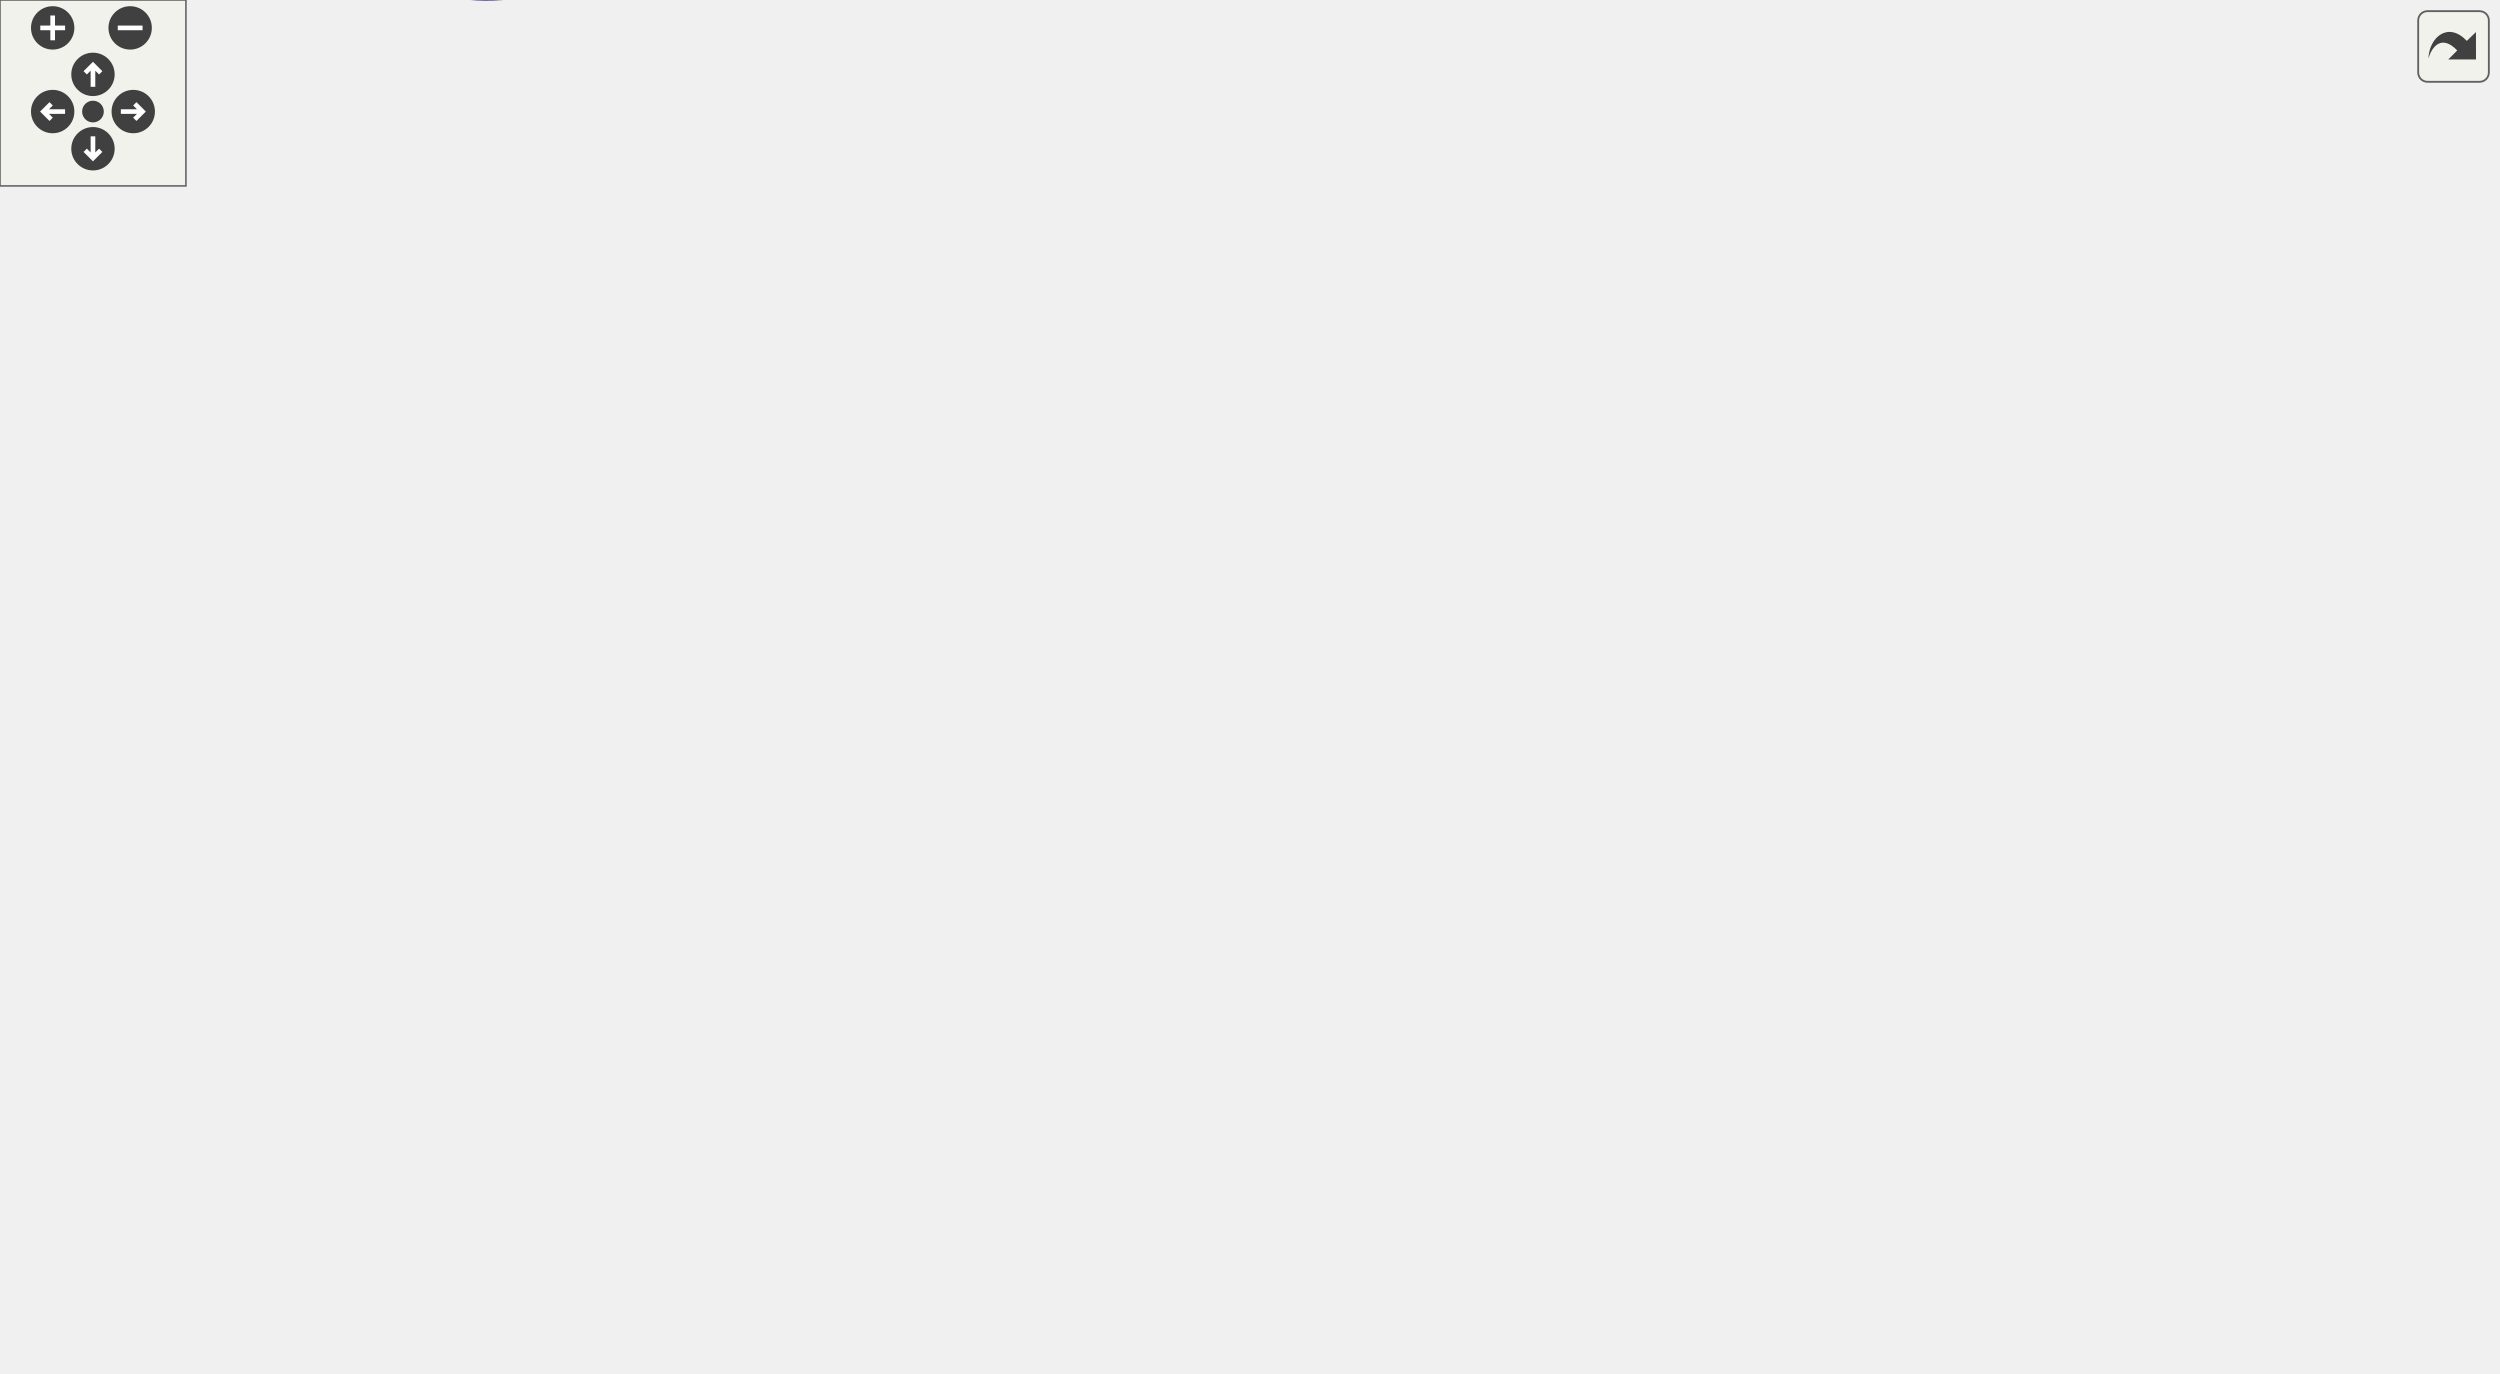
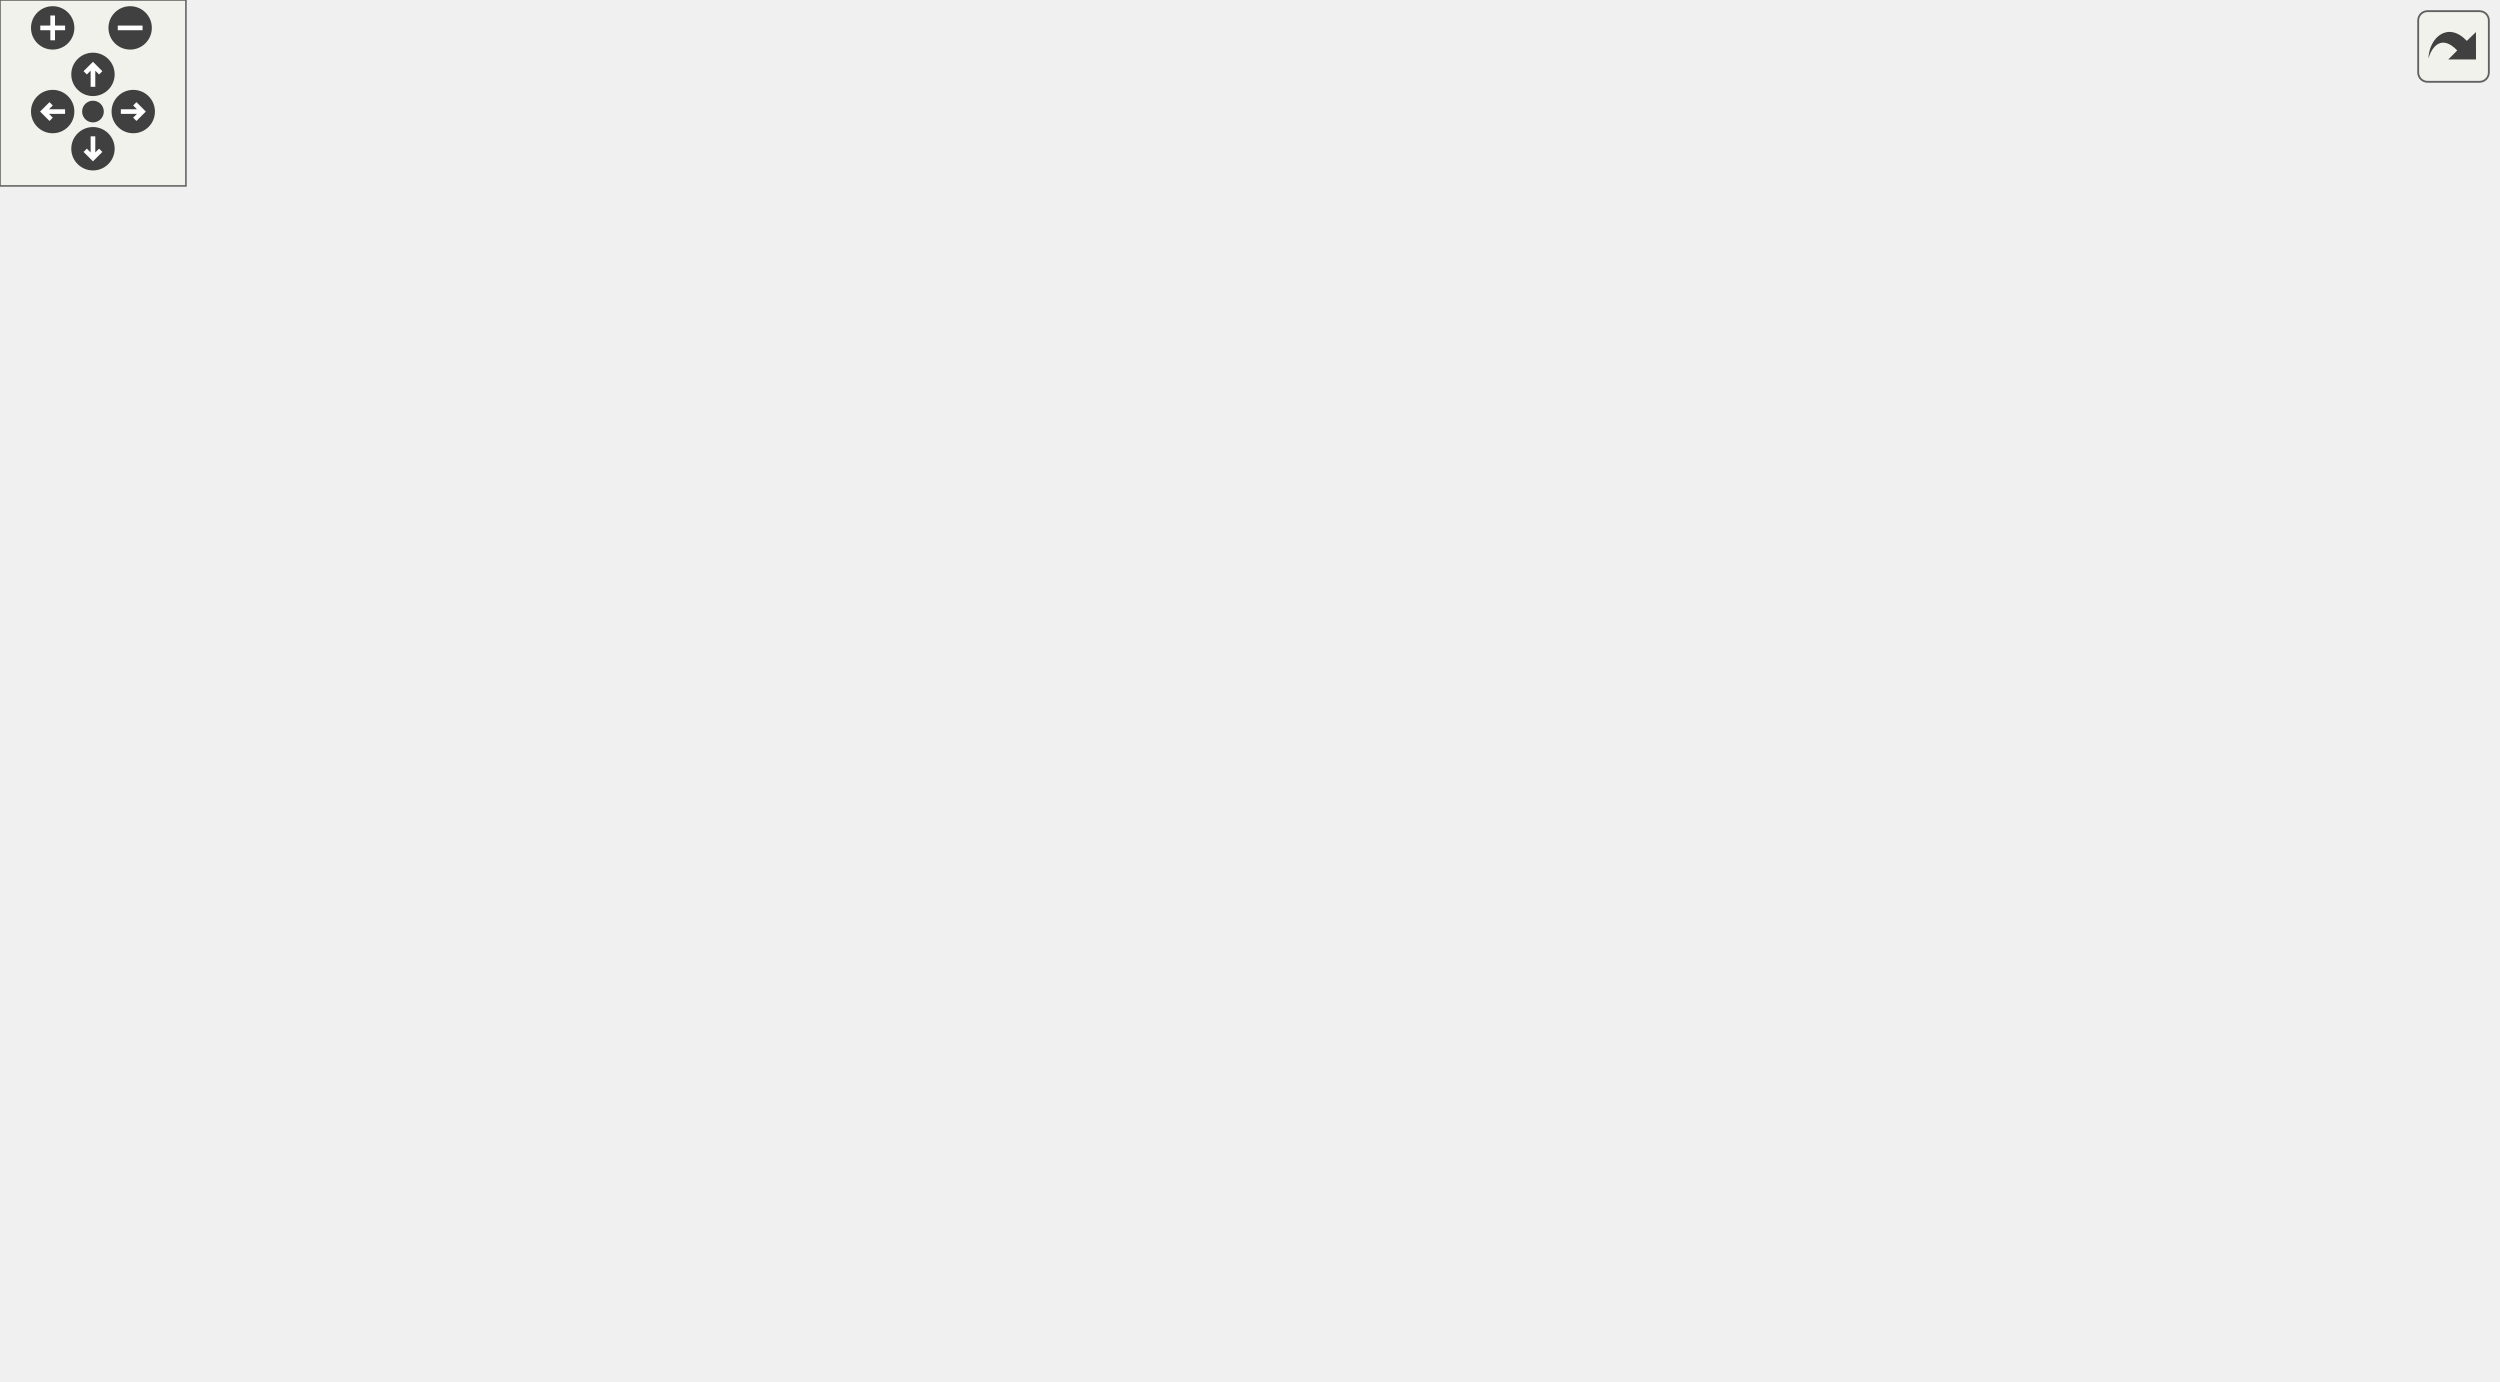
<svg xmlns="http://www.w3.org/2000/svg" xmlns:xlink="http://www.w3.org/1999/xlink" id="main" version="1.1" xml:space="preserve">
  <style type="text/css">
.edge:hover path { stroke: red; }
.edge:hover polygon { stroke: red; fill: red; }
</style>
  <defs>
    <circle id="rim" cx="0" cy="0" r="7" />
    <circle id="rim2" cx="0" cy="0" r="3.5" />
    <g id="zoomPlus">
      <use xlink:href="#rim" fill="#404040">
        <set attributeName="fill" to="#808080" begin="zoomplus.mouseover" end="zoomplus.mouseout" />
      </use>
      <path d="M-4,0h8M0,-4v8" fill="none" stroke="white" stroke-width="1.5" pointer-events="none" />
    </g>
    <g id="zoomMin">
      <use xlink:href="#rim" fill="#404040">
        <set attributeName="fill" to="#808080" begin="zoomminus.mouseover" end="zoomminus.mouseout" />
      </use>
      <path d="M-4,0h8" fill="none" stroke="white" stroke-width="1.5" pointer-events="none" />
    </g>
    <g id="dirArrow">
      <path fill="none" stroke="white" stroke-width="1.5" d="M0,-3.0v7 M-2.5,-0.5L0,-3.0L2.5,-0.5" />
    </g>
    <g id="resetDef">
      <use xlink:href="#rim2" fill="#404040">
        <set attributeName="fill" to="#808080" begin="reset.mouseover" end="reset.mouseout" />
      </use>
    </g>
  </defs>
  <svg id="graph" class="graph">
    <g id="viewport">
      <g id="node1" class="node">
-         <polygon fill="#bfbfbf" stroke="black" points="0.5,-97.53 0.5,-116.53 77.5,-116.53 77.5,-97.53 0.5,-97.53" />
-         <text text-anchor="middle" x="39" y="-104.53" font-family="Helvetica,sans-Serif" font-size="10.00">CipIdentityInit</text>
+         <polygon fill="#bfbfbf" stroke="black" points="0.5,-114.5 0.5,-133.5 77.5,-133.5 77.5,-114.5 0.5,-114.5" />
+         <text text-anchor="middle" x="39" y="-121.5" font-family="Helvetica,sans-Serif" font-size="10.00">CipIdentityInit</text>
      </g>
      <g id="node2" class="node">
        <g id="a_node2">
          <a xlink:href="../../d2/d3d/cipcommon_8c.html#a3dfa07bc40e59ba348d713272d1cbfdb" target="_top" xlink:title="CreateCipClass">
-             <polygon fill="none" stroke="black" points="120,-211.53 120,-230.53 206,-230.53 206,-211.53 120,-211.53" />
-             <text text-anchor="middle" x="163" y="-218.53" font-family="Helvetica,sans-Serif" font-size="10.00">CreateCipClass</text>
+             <polygon fill="none" stroke="black" points="120,-228.5 120,-247.5 206,-247.5 206,-228.5 120,-228.5" />
+             <text text-anchor="middle" x="163" y="-235.5" font-family="Helvetica,sans-Serif" font-size="10.00">CreateCipClass</text>
          </a>
        </g>
      </g>
      <g id="edge1" class="edge">
-         <path fill="none" stroke="midnightblue" d="M45.869,-116.552C57.192,-134.298 83.633,-172.816 114,-197.03 118.462,-200.588 123.536,-203.817 128.675,-206.671" />
-         <polygon fill="midnightblue" stroke="midnightblue" points="127.38,-209.941 137.875,-211.393 130.577,-203.713 127.38,-209.941" />
+         <path fill="none" stroke="midnightblue" d="M45.869,-133.522C57.192,-151.268 83.633,-189.786 114,-214 118.462,-217.558 123.536,-220.787 128.675,-223.641" />
+         <polygon fill="midnightblue" stroke="midnightblue" points="127.38,-226.911 137.875,-228.364 130.577,-220.683 127.38,-226.911" />
      </g>
      <g id="node7" class="node">
        <g id="a_node7">
          <a xlink:href="../../d2/d3d/cipcommon_8c.html#ab5e27f4fb889d26a7dcd993cf2d3ddfe" target="_top" xlink:title="Generic implementation of the GetAttributeAll CIP service. ">
-             <polygon fill="none" stroke="black" points="267,-173.53 267,-192.53 347,-192.53 347,-173.53 267,-173.53" />
-             <text text-anchor="middle" x="307" y="-180.53" font-family="Helvetica,sans-Serif" font-size="10.00">GetAttributeAll</text>
-           </a>
-         </g>
-       </g>
-       <g id="edge28" class="edge">
-         <path fill="none" stroke="midnightblue" d="M54.989,-116.627C69.529,-125.519 92.488,-138.476 114,-146.03 161.043,-162.549 217.306,-172.292 256.724,-177.597" />
-         <polygon fill="midnightblue" stroke="midnightblue" points="256.502,-181.098 266.87,-178.915 257.404,-174.156 256.502,-181.098" />
-       </g>
-       <g id="node8" class="node">
-         <g id="a_node8">
+             <polygon fill="none" stroke="black" points="267,-190.5 267,-209.5 347,-209.5 347,-190.5 267,-190.5" />
+             <text text-anchor="middle" x="307" y="-197.5" font-family="Helvetica,sans-Serif" font-size="10.00">GetAttributeAll</text>
+           </a>
+         </g>
+       </g>
+       <g id="edge29" class="edge">
+         <path fill="none" stroke="midnightblue" d="M54.989,-133.597C69.529,-142.489 92.488,-155.446 114,-163 161.043,-179.519 217.306,-189.263 256.724,-194.567" />
+         <polygon fill="midnightblue" stroke="midnightblue" points="256.502,-198.068 266.87,-195.885 257.404,-191.126 256.502,-198.068" />
+       </g>
+       <g id="node9" class="node">
+         <g id="a_node9">
          <a xlink:href="../../d2/d3d/cipcommon_8c.html#a4d2d00f2e1252b192ef73aa388898e7d" target="_top" xlink:title="Generic implementation of the GetAttributeSingle CIP service. ">
-             <polygon fill="none" stroke="black" points="259,-59.53 259,-78.53 355,-78.53 355,-59.53 259,-59.53" />
-             <text text-anchor="middle" x="307" y="-66.53" font-family="Helvetica,sans-Serif" font-size="10.00">GetAttributeSingle</text>
-           </a>
-         </g>
-       </g>
-       <g id="edge29" class="edge">
-         <path fill="none" stroke="midnightblue" d="M43.947,-97.409C52.88,-77.094 76.808,-30.203 114,-12.03 153.134,7.092 170.052,-0.305 212,-12.03 240.433,-19.977 268.826,-39.132 286.845,-53.048" />
-         <polygon fill="midnightblue" stroke="midnightblue" points="284.808,-55.9 294.813,-59.387 289.166,-50.422 284.808,-55.9" />
-       </g>
-       <g id="node18" class="node">
-         <g id="a_node18">
-           <a xlink:href="../../d2/dc9/group__CIP__API.html#gac207feb53c1f98b45f3934bbea63d618" target="_top" xlink:title="Insert an attribute in an instance of a CIP class. ">
-             <polygon fill="none" stroke="black" points="268,-97.53 268,-116.53 346,-116.53 346,-97.53 268,-97.53" />
-             <text text-anchor="middle" x="307" y="-104.53" font-family="Helvetica,sans-Serif" font-size="10.00">InsertAttribute</text>
-           </a>
-         </g>
-       </g>
-       <g id="edge33" class="edge">
-         <path fill="none" stroke="midnightblue" d="M69.911,-97.525C83.255,-93.761 99.261,-89.892 114,-88.03 157.212,-82.571 168.661,-83.694 212,-88.03 227.076,-89.538 243.311,-92.375 257.977,-95.405" />
-         <polygon fill="midnightblue" stroke="midnightblue" points="257.335,-98.847 267.846,-97.52 258.801,-92.002 257.335,-98.847" />
+             <polygon fill="none" stroke="black" points="259,-67.5 259,-86.5 355,-86.5 355,-67.5 259,-67.5" />
+             <text text-anchor="middle" x="307" y="-74.5" font-family="Helvetica,sans-Serif" font-size="10.00">GetAttributeSingle</text>
+           </a>
+         </g>
+       </g>
+       <g id="edge30" class="edge">
+         <path fill="none" stroke="midnightblue" d="M62.929,-114.412C77.346,-108.771 96.472,-101.982 114,-98 158.725,-87.838 210.466,-82.541 248.96,-79.81" />
+         <polygon fill="midnightblue" stroke="midnightblue" points="249.205,-83.301 258.947,-79.138 248.735,-76.317 249.205,-83.301" />
      </g>
      <g id="node19" class="node">
        <g id="a_node19">
+           <a xlink:href="../../d2/dc9/group__CIP__API.html#gac207feb53c1f98b45f3934bbea63d618" target="_top" xlink:title="Insert an attribute in an instance of a CIP class. ">
+             <polygon fill="none" stroke="black" points="268,-114.5 268,-133.5 346,-133.5 346,-114.5 268,-114.5" />
+             <text text-anchor="middle" x="307" y="-121.5" font-family="Helvetica,sans-Serif" font-size="10.00">InsertAttribute</text>
+           </a>
+         </g>
+       </g>
+       <g id="edge34" class="edge">
+         <path fill="none" stroke="midnightblue" d="M69.911,-114.495C83.255,-110.731 99.261,-106.862 114,-105 157.212,-99.541 168.661,-100.664 212,-105 227.076,-106.508 243.311,-109.345 257.977,-112.375" />
+         <polygon fill="midnightblue" stroke="midnightblue" points="257.335,-115.817 267.846,-114.49 258.801,-108.972 257.335,-115.817" />
+       </g>
+       <g id="node20" class="node">
+         <g id="a_node20">
          <a xlink:href="../../d2/dc9/group__CIP__API.html#ga35f639b135ec3c3903f49fd65daed307" target="_top" xlink:title="Insert a service in an instance of a CIP object. ">
-             <polygon fill="none" stroke="black" points="270,-135.53 270,-154.53 344,-154.53 344,-135.53 270,-135.53" />
-             <text text-anchor="middle" x="307" y="-142.53" font-family="Helvetica,sans-Serif" font-size="10.00">InsertService</text>
-           </a>
-         </g>
-       </g>
-       <g id="edge34" class="edge">
-         <path fill="none" stroke="midnightblue" d="M72.551,-116.532C85.372,-119.973 100.286,-123.605 114,-126.03 163.355,-134.755 220.607,-139.772 259.664,-142.434" />
-         <polygon fill="midnightblue" stroke="midnightblue" points="259.472,-145.929 269.68,-143.092 259.931,-138.944 259.472,-145.929" />
-       </g>
-       <g id="node21" class="node">
-         <g id="a_node21">
-           <a xlink:href="../../d2/dc9/group__CIP__API.html#gaa50395aca91b378c297d6ad919df210e" target="_top" xlink:title="Get a pointer to an instance. ">
-             <polygon fill="none" stroke="black" points="120.5,-21.53 120.5,-40.53 205.5,-40.53 205.5,-21.53 120.5,-21.53" />
-             <text text-anchor="middle" x="163" y="-28.53" font-family="Helvetica,sans-Serif" font-size="10.00">GetCipInstance</text>
-           </a>
-         </g>
-       </g>
-       <g id="edge30" class="edge">
-         <path fill="none" stroke="midnightblue" d="M52.449,-97.418C66.853,-86.503 91.483,-68.469 114,-55.03 119.67,-51.646 125.88,-48.296 131.896,-45.22" />
-         <polygon fill="midnightblue" stroke="midnightblue" points="133.69,-48.237 141.084,-40.649 130.572,-41.97 133.69,-48.237" />
+             <polygon fill="none" stroke="black" points="270,-152.5 270,-171.5 344,-171.5 344,-152.5 270,-152.5" />
+             <text text-anchor="middle" x="307" y="-159.5" font-family="Helvetica,sans-Serif" font-size="10.00">InsertService</text>
+           </a>
+         </g>
+       </g>
+       <g id="edge35" class="edge">
+         <path fill="none" stroke="midnightblue" d="M72.551,-133.502C85.372,-136.943 100.286,-140.575 114,-143 163.355,-151.725 220.607,-156.742 259.664,-159.404" />
+         <polygon fill="midnightblue" stroke="midnightblue" points="259.472,-162.899 269.68,-160.063 259.931,-155.914 259.472,-162.899" />
      </g>
      <g id="node22" class="node">
        <g id="a_node22">
+           <a xlink:href="../../d2/dc9/group__CIP__API.html#gaa50395aca91b378c297d6ad919df210e" target="_top" xlink:title="Get a pointer to an instance. ">
+             <polygon fill="none" stroke="black" points="120.5,-0.5 120.5,-19.5 205.5,-19.5 205.5,-0.5 120.5,-0.5" />
+             <text text-anchor="middle" x="163" y="-7.5" font-family="Helvetica,sans-Serif" font-size="10.00">GetCipInstance</text>
+           </a>
+         </g>
+       </g>
+       <g id="edge31" class="edge">
+         <path fill="none" stroke="midnightblue" d="M45.869,-114.478C57.192,-96.732 83.633,-58.214 114,-34 118.462,-30.442 123.536,-27.213 128.675,-24.359" />
+         <polygon fill="midnightblue" stroke="midnightblue" points="130.577,-27.317 137.875,-19.636 127.38,-21.089 130.577,-27.317" />
+       </g>
+       <g id="node23" class="node">
+         <g id="a_node23">
          <a xlink:href="../../dd/dc4/cipidentity_8c.html#a5fc7e7b16b1a6f9c8c02a2700e77feb5" target="_top" xlink:title="InitializeCipIdentiy">
-             <polygon fill="none" stroke="black" points="114.5,-97.53 114.5,-116.53 211.5,-116.53 211.5,-97.53 114.5,-97.53" />
-             <text text-anchor="middle" x="163" y="-104.53" font-family="Helvetica,sans-Serif" font-size="10.00">InitializeCipIdentiy</text>
-           </a>
-         </g>
-       </g>
-       <g id="edge31" class="edge">
-         <path fill="none" stroke="midnightblue" d="M77.6,-107.03C86.044,-107.03 95.193,-107.03 104.247,-107.03" />
-         <polygon fill="midnightblue" stroke="midnightblue" points="104.385,-110.53 114.385,-107.03 104.385,-103.53 104.385,-110.53" />
+             <polygon fill="none" stroke="black" points="114.5,-114.5 114.5,-133.5 211.5,-133.5 211.5,-114.5 114.5,-114.5" />
+             <text text-anchor="middle" x="163" y="-121.5" font-family="Helvetica,sans-Serif" font-size="10.00">InitializeCipIdentiy</text>
+           </a>
+         </g>
+       </g>
+       <g id="edge32" class="edge">
+         <path fill="none" stroke="midnightblue" d="M77.6,-124C86.044,-124 95.193,-124 104.247,-124" />
+         <polygon fill="midnightblue" stroke="midnightblue" points="104.385,-127.5 114.385,-124 104.385,-120.5 104.385,-127.5" />
      </g>
      <g id="node3" class="node">
        <g id="a_node3">
          <a xlink:href="../../d2/dc9/group__CIP__API.html#ga39dafca98f844a12511af11b1273d0a8" target="_top" xlink:title="Add a number of CIP instances to a given CIP class. ">
-             <polygon fill="none" stroke="black" points="261,-363.53 261,-382.53 353,-382.53 353,-363.53 261,-363.53" />
-             <text text-anchor="middle" x="307" y="-370.53" font-family="Helvetica,sans-Serif" font-size="10.00">AddCipInstances</text>
+             <polygon fill="none" stroke="black" points="261,-342.5 261,-361.5 353,-361.5 353,-342.5 261,-342.5" />
+             <text text-anchor="middle" x="307" y="-349.5" font-family="Helvetica,sans-Serif" font-size="10.00">AddCipInstances</text>
          </a>
        </g>
      </g>
      <g id="edge2" class="edge">
-         <path fill="none" stroke="midnightblue" d="M167.965,-230.794C177.967,-254.302 206.426,-314.634 248,-349.03 252.849,-353.041 258.462,-356.465 264.247,-359.36" />
-         <polygon fill="midnightblue" stroke="midnightblue" points="262.84,-362.565 273.395,-363.486 265.718,-356.184 262.84,-362.565" />
+         <path fill="none" stroke="midnightblue" d="M169.925,-247.594C182.167,-266.639 212.129,-309.413 248,-333 251.104,-335.041 254.446,-336.88 257.902,-338.533" />
+         <polygon fill="midnightblue" stroke="midnightblue" points="256.661,-341.808 267.234,-342.487 259.392,-335.363 256.661,-341.808" />
      </g>
      <g id="node4" class="node">
        <g id="a_node4">
          <a xlink:href="../../d5/dc5/group__CIP__CALLBACK__API.html#ga70ee7034f390fd3759d42a50e60e1b1c" target="_top" xlink:title="Allocate memory for the CIP stack. ">
-             <polygon fill="none" stroke="black" points="438.5,-306.53 438.5,-325.53 497.5,-325.53 497.5,-306.53 438.5,-306.53" />
-             <text text-anchor="middle" x="468" y="-313.53" font-family="Helvetica,sans-Serif" font-size="10.00">CipCalloc</text>
+             <polygon fill="none" stroke="black" points="438.5,-323.5 438.5,-342.5 497.5,-342.5 497.5,-323.5 438.5,-323.5" />
+             <text text-anchor="middle" x="468" y="-330.5" font-family="Helvetica,sans-Serif" font-size="10.00">CipCalloc</text>
          </a>
        </g>
      </g>
      <g id="edge7" class="edge">
-         <path fill="none" stroke="midnightblue" d="M168.862,-230.691C179.743,-251.085 208.258,-298.12 248,-316.03 306.529,-342.405 383.121,-333.988 428.487,-325.2" />
-         <polygon fill="midnightblue" stroke="midnightblue" points="429.399,-328.586 438.496,-323.156 427.998,-321.728 429.399,-328.586" />
+         <path fill="none" stroke="midnightblue" d="M166.613,-247.753C174.126,-273.595 198.491,-343.712 248,-371 311.31,-405.894 399.234,-369.371 441.848,-347.267" />
+         <polygon fill="midnightblue" stroke="midnightblue" points="443.535,-350.334 450.708,-342.537 440.238,-344.159 443.535,-350.334" />
      </g>
      <g id="node5" class="node">
        <g id="a_node5">
          <a xlink:href="../../d2/dc9/group__CIP__API.html#ga5ec1d2c432792c39f93c170943964302" target="_top" xlink:title="Allocates Attribute bitmasks. ">
-             <polygon fill="none" stroke="black" points="248,-249.53 248,-268.53 366,-268.53 366,-249.53 248,-249.53" />
-             <text text-anchor="middle" x="307" y="-256.53" font-family="Helvetica,sans-Serif" font-size="10.00">AllocateAttributeMasks</text>
+             <polygon fill="none" stroke="black" points="248,-266.5 248,-285.5 366,-285.5 366,-266.5 248,-266.5" />
+             <text text-anchor="middle" x="307" y="-273.5" font-family="Helvetica,sans-Serif" font-size="10.00">AllocateAttributeMasks</text>
          </a>
        </g>
      </g>
      <g id="edge4" class="edge">
-         <path fill="none" stroke="midnightblue" d="M199.833,-230.619C218.163,-235.524 240.678,-241.549 260.25,-246.787" />
-         <polygon fill="midnightblue" stroke="midnightblue" points="259.614,-250.24 270.179,-249.444 261.424,-243.478 259.614,-250.24" />
+         <path fill="none" stroke="midnightblue" d="M199.833,-247.589C218.163,-252.494 240.678,-258.52 260.25,-263.757" />
+         <polygon fill="midnightblue" stroke="midnightblue" points="259.614,-267.21 270.179,-266.414 261.424,-260.448 259.614,-267.21" />
      </g>
      <g id="edge8" class="edge">
-         <path fill="none" stroke="midnightblue" d="M199.833,-211.441C218.163,-206.535 240.678,-200.51 260.25,-195.273" />
-         <polygon fill="midnightblue" stroke="midnightblue" points="261.424,-198.582 270.179,-192.616 259.614,-191.82 261.424,-198.582" />
-       </g>
-       <g id="edge10" class="edge">
-         <path fill="none" stroke="midnightblue" d="M167.415,-211.395C176.541,-187.028 203.842,-122.445 248,-88.03 250.311,-86.228 252.8,-84.594 255.401,-83.113" />
-         <polygon fill="midnightblue" stroke="midnightblue" points="257.125,-86.166 264.582,-78.64 254.059,-79.874 257.125,-86.166" />
-       </g>
-       <g id="node16" class="node">
-         <g id="a_node16">
+         <path fill="none" stroke="midnightblue" d="M199.833,-228.411C218.163,-223.506 240.678,-217.48 260.25,-212.243" />
+         <polygon fill="midnightblue" stroke="midnightblue" points="261.424,-215.552 270.179,-209.586 259.614,-208.79 261.424,-215.552" />
+       </g>
+       <g id="edge11" class="edge">
+         <path fill="none" stroke="midnightblue" d="M167.844,-228.358C177.773,-204.526 206.433,-142.096 248,-105 254.159,-99.504 261.589,-94.849 269.046,-91.007" />
+         <polygon fill="midnightblue" stroke="midnightblue" points="270.87,-94.016 278.41,-86.573 267.874,-87.689 270.87,-94.016" />
+       </g>
+       <g id="node17" class="node">
+         <g id="a_node17">
          <a xlink:href="../../d2/dc9/group__CIP__API.html#ga98bd609c80ece316406363575b4a89ea" target="_top" xlink:title="Get a pointer to a CIP object with given class code. ">
-             <polygon fill="none" stroke="black" points="270.5,-211.53 270.5,-230.53 343.5,-230.53 343.5,-211.53 270.5,-211.53" />
-             <text text-anchor="middle" x="307" y="-218.53" font-family="Helvetica,sans-Serif" font-size="10.00">GetCipClass</text>
-           </a>
-         </g>
-       </g>
-       <g id="edge21" class="edge">
-         <path fill="none" stroke="midnightblue" d="M206.22,-221.03C223.146,-221.03 242.698,-221.03 259.985,-221.03" />
-         <polygon fill="midnightblue" stroke="midnightblue" points="260.412,-224.53 270.412,-221.03 260.412,-217.53 260.412,-224.53" />
-       </g>
-       <g id="edge23" class="edge">
-         <path fill="none" stroke="midnightblue" d="M169.925,-211.436C182.167,-192.391 212.129,-149.617 248,-126.03 251.292,-123.865 254.852,-121.928 258.532,-120.199" />
-         <polygon fill="midnightblue" stroke="midnightblue" points="259.961,-123.395 267.843,-116.315 257.266,-116.934 259.961,-123.395" />
-       </g>
-       <g id="edge25" class="edge">
-         <path fill="none" stroke="midnightblue" d="M175.861,-211.391C191.56,-199.02 220.473,-177.544 248,-164.03 252.405,-161.867 257.114,-159.865 261.874,-158.036" />
-         <polygon fill="midnightblue" stroke="midnightblue" points="263.405,-161.206 271.632,-154.53 261.038,-154.618 263.405,-161.206" />
-       </g>
-       <g id="node20" class="node">
-         <g id="a_node20">
+             <polygon fill="none" stroke="black" points="270.5,-228.5 270.5,-247.5 343.5,-247.5 343.5,-228.5 270.5,-228.5" />
+             <text text-anchor="middle" x="307" y="-235.5" font-family="Helvetica,sans-Serif" font-size="10.00">GetCipClass</text>
+           </a>
+         </g>
+       </g>
+       <g id="edge22" class="edge">
+         <path fill="none" stroke="midnightblue" d="M206.22,-238C223.146,-238 242.698,-238 259.985,-238" />
+         <polygon fill="midnightblue" stroke="midnightblue" points="260.412,-241.5 270.412,-238 260.412,-234.5 260.412,-241.5" />
+       </g>
+       <g id="edge24" class="edge">
+         <path fill="none" stroke="midnightblue" d="M169.925,-228.406C182.167,-209.361 212.129,-166.587 248,-143 251.292,-140.835 254.852,-138.898 258.532,-137.169" />
+         <polygon fill="midnightblue" stroke="midnightblue" points="259.961,-140.365 267.843,-133.286 257.266,-133.904 259.961,-140.365" />
+       </g>
+       <g id="edge26" class="edge">
+         <path fill="none" stroke="midnightblue" d="M175.861,-228.362C191.56,-215.99 220.473,-194.514 248,-181 252.405,-178.837 257.114,-176.835 261.874,-175.007" />
+         <polygon fill="midnightblue" stroke="midnightblue" points="263.405,-178.176 271.632,-171.5 261.038,-171.588 263.405,-178.176" />
+       </g>
+       <g id="node21" class="node">
+         <g id="a_node21">
          <a xlink:href="../../d9/d7d/cipmessagerouter_8c.html#ae00f521e394d00fd5fd99271a6983116" target="_top" xlink:title="Register a CIP Class to the message router. ">
-             <polygon fill="none" stroke="black" points="260,-287.53 260,-306.53 354,-306.53 354,-287.53 260,-287.53" />
-             <text text-anchor="middle" x="307" y="-294.53" font-family="Helvetica,sans-Serif" font-size="10.00">RegisterCipClass</text>
-           </a>
-         </g>
-       </g>
-       <g id="edge26" class="edge">
-         <path fill="none" stroke="midnightblue" d="M175.861,-230.668C191.56,-243.04 220.473,-264.515 248,-278.03 252.405,-280.192 257.114,-282.194 261.874,-284.023" />
-         <polygon fill="midnightblue" stroke="midnightblue" points="261.038,-287.442 271.632,-287.529 263.405,-280.854 261.038,-287.442" />
+             <polygon fill="none" stroke="black" points="260,-304.5 260,-323.5 354,-323.5 354,-304.5 260,-304.5" />
+             <text text-anchor="middle" x="307" y="-311.5" font-family="Helvetica,sans-Serif" font-size="10.00">RegisterCipClass</text>
+           </a>
+         </g>
+       </g>
+       <g id="edge27" class="edge">
+         <path fill="none" stroke="midnightblue" d="M175.861,-247.638C191.56,-260.01 220.473,-281.486 248,-295 252.405,-297.163 257.114,-299.165 261.874,-300.993" />
+         <polygon fill="midnightblue" stroke="midnightblue" points="261.038,-304.412 271.632,-304.5 263.405,-297.824 261.038,-304.412" />
      </g>
      <g id="edge3" class="edge">
-         <path fill="none" stroke="midnightblue" d="M334.613,-363.489C360.983,-354.036 401.56,-339.49 430.84,-328.993" />
-         <polygon fill="midnightblue" stroke="midnightblue" points="432.068,-332.271 440.3,-325.601 429.706,-325.681 432.068,-332.271" />
+         <path fill="none" stroke="midnightblue" d="M353.138,-346.606C376.864,-343.771 405.646,-340.332 428.336,-337.62" />
+         <polygon fill="midnightblue" stroke="midnightblue" points="428.779,-341.092 438.293,-336.43 427.948,-334.142 428.779,-341.092" />
      </g>
      <g id="edge6" class="edge">
-         <path fill="none" stroke="midnightblue" d="M337.888,-268.547C346.946,-271.505 356.904,-274.83 366,-278.03 388.527,-285.953 413.661,-295.407 433.22,-302.903" />
-         <polygon fill="midnightblue" stroke="midnightblue" points="432.027,-306.194 442.617,-306.518 434.541,-299.661 432.027,-306.194" />
+         <path fill="none" stroke="midnightblue" d="M337.888,-285.517C346.946,-288.475 356.904,-291.801 366,-295 388.527,-302.923 413.661,-312.377 433.22,-319.873" />
+         <polygon fill="midnightblue" stroke="midnightblue" points="432.027,-323.164 442.617,-323.488 434.541,-316.631 432.027,-323.164" />
      </g>
      <g id="node6" class="node">
        <g id="a_node6">
          <a xlink:href="../../d2/dc9/group__CIP__API.html#ga1eb3004bbf086b276500e1d6e7a2f677" target="_top" xlink:title="Calculates Byte-Index of Attribute. ">
-             <polygon fill="none" stroke="black" points="427,-163.53 427,-182.53 509,-182.53 509,-163.53 427,-163.53" />
-             <text text-anchor="middle" x="468" y="-170.53" font-family="Helvetica,sans-Serif" font-size="10.00">CalculateIndex</text>
+             <polygon fill="none" stroke="black" points="427,-152.5 427,-171.5 509,-171.5 509,-152.5 427,-152.5" />
+             <text text-anchor="middle" x="468" y="-159.5" font-family="Helvetica,sans-Serif" font-size="10.00">CalculateIndex</text>
          </a>
        </g>
      </g>
      <g id="edge5" class="edge">
-         <path fill="none" stroke="midnightblue" d="M346.353,-249.463C353.171,-246.939 360.002,-243.828 366,-240.03 385.655,-227.584 383.012,-215.472 402,-202.03 410.472,-196.032 420.382,-190.848 429.875,-186.59" />
-         <polygon fill="midnightblue" stroke="midnightblue" points="431.326,-189.776 439.16,-182.644 428.588,-183.334 431.326,-189.776" />
+         <path fill="none" stroke="midnightblue" d="M351.034,-266.381C356.458,-263.928 361.628,-260.854 366,-257 394.038,-232.285 373.568,-205.261 402,-181 406.526,-177.138 411.803,-174.06 417.357,-171.608" />
+         <polygon fill="midnightblue" stroke="midnightblue" points="418.744,-174.826 426.882,-168.042 416.29,-168.27 418.744,-174.826" />
      </g>
      <g id="edge9" class="edge">
-         <path fill="none" stroke="midnightblue" d="M347.303,-180.558C368.277,-179.239 394.316,-177.601 416.746,-176.19" />
-         <polygon fill="midnightblue" stroke="midnightblue" points="417.006,-179.681 426.767,-175.56 416.567,-172.695 417.006,-179.681" />
-       </g>
-       <g id="edge12" class="edge">
-         <path fill="none" stroke="midnightblue" d="M349.09,-78.551C355.112,-81.033 360.97,-84.142 366,-88.03 389.41,-106.124 379.553,-124.753 402,-144.03 409.229,-150.237 418,-155.337 426.729,-159.432" />
-         <polygon fill="midnightblue" stroke="midnightblue" points="425.541,-162.731 436.108,-163.486 428.318,-156.306 425.541,-162.731" />
-       </g>
-       <g id="node9" class="node">
-         <g id="a_node9">
-           <a xlink:href="../../d5/dc5/group__CIP__CALLBACK__API.html#ga098272a8ae10facf3086c5c82a0080db" target="_top" xlink:title="Inform the application that the data of an assembly object will be sent. ">
-             <polygon fill="none" stroke="black" points="402,-21.53 402,-40.53 534,-40.53 534,-21.53 402,-21.53" />
-             <text text-anchor="middle" x="468" y="-28.53" font-family="Helvetica,sans-Serif" font-size="10.00">BeforeAssemblyDataSend</text>
-           </a>
-         </g>
-       </g>
-       <g id="edge11" class="edge">
-         <path fill="none" stroke="midnightblue" d="M348.122,-59.441C369.104,-54.426 394.982,-48.242 417.23,-42.925" />
-         <polygon fill="midnightblue" stroke="midnightblue" points="418.254,-46.279 427.166,-40.55 416.626,-39.47 418.254,-46.279" />
+         <path fill="none" stroke="midnightblue" d="M347.303,-190.607C368.452,-185.552 394.75,-179.267 417.306,-173.877" />
+         <polygon fill="midnightblue" stroke="midnightblue" points="418.132,-177.278 427.044,-171.549 416.505,-170.47 418.132,-177.278" />
+       </g>
+       <g id="node8" class="node">
+         <g id="a_node8">
+           <a xlink:href="../../d2/d3d/cipcommon_8c.html#a1150da559a1729bf2a1ccf1634f17ad2" target="_top" xlink:title="GetCipService">
+             <polygon fill="none" stroke="black" points="428,-190.5 428,-209.5 508,-209.5 508,-190.5 428,-190.5" />
+             <text text-anchor="middle" x="468" y="-197.5" font-family="Helvetica,sans-Serif" font-size="10.00">GetCipService</text>
+           </a>
+         </g>
+       </g>
+       <g id="edge10" class="edge">
+         <path fill="none" stroke="midnightblue" d="M347.303,-200C368.596,-200 395.109,-200 417.767,-200" />
+         <polygon fill="midnightblue" stroke="midnightblue" points="417.874,-203.5 427.874,-200 417.873,-196.5 417.874,-203.5" />
+       </g>
+       <g id="edge13" class="edge">
+         <path fill="none" stroke="midnightblue" d="M332.812,-86.598C343.524,-91.328 355.889,-97.611 366,-105 384.783,-118.727 382.147,-130.872 402,-143 406.703,-145.873 411.863,-148.331 417.155,-150.429" />
+         <polygon fill="midnightblue" stroke="midnightblue" points="416.158,-153.789 426.753,-153.831 418.496,-147.191 416.158,-153.789" />
      </g>
      <g id="node10" class="node">
        <g id="a_node10">
+           <a xlink:href="../../d5/dc5/group__CIP__CALLBACK__API.html#ga098272a8ae10facf3086c5c82a0080db" target="_top" xlink:title="Inform the application that the data of an assembly object will be sent. ">
+             <polygon fill="none" stroke="black" points="402,-20.5 402,-39.5 534,-39.5 534,-20.5 402,-20.5" />
+             <text text-anchor="middle" x="468" y="-27.5" font-family="Helvetica,sans-Serif" font-size="10.00">BeforeAssemblyDataSend</text>
+           </a>
+         </g>
+       </g>
+       <g id="edge12" class="edge">
+         <path fill="none" stroke="midnightblue" d="M339.751,-67.498C357.962,-62.059 381.259,-55.12 402,-49 409.292,-46.848 417.047,-44.571 424.566,-42.37" />
+         <polygon fill="midnightblue" stroke="midnightblue" points="425.641,-45.702 434.257,-39.536 423.676,-38.983 425.641,-45.702" />
+       </g>
+       <g id="node11" class="node">
+         <g id="a_node11">
          <a xlink:href="../../d2/dc9/group__CIP__API.html#gaece1b7dd2aeec306cb33b86b2ee21980" target="_top" xlink:title="Produce the data according to CIP encoding onto the message buffer. ">
-             <polygon fill="none" stroke="black" points="432.5,-97.53 432.5,-116.53 503.5,-116.53 503.5,-97.53 432.5,-97.53" />
-             <text text-anchor="middle" x="468" y="-104.53" font-family="Helvetica,sans-Serif" font-size="10.00">EncodeData</text>
-           </a>
-         </g>
-       </g>
-       <g id="edge13" class="edge">
-         <path fill="none" stroke="midnightblue" d="M348.122,-78.619C370.721,-84.02 399,-90.778 422.306,-96.348" />
-         <polygon fill="midnightblue" stroke="midnightblue" points="421.751,-99.814 432.291,-98.735 423.378,-93.006 421.751,-99.814" />
+             <polygon fill="none" stroke="black" points="432.5,-96.5 432.5,-115.5 503.5,-115.5 503.5,-96.5 432.5,-96.5" />
+             <text text-anchor="middle" x="468" y="-103.5" font-family="Helvetica,sans-Serif" font-size="10.00">EncodeData</text>
+           </a>
+         </g>
+       </g>
+       <g id="edge14" class="edge">
+         <path fill="none" stroke="midnightblue" d="M355.275,-85.622C376.515,-89.496 401.45,-94.044 422.368,-97.859" />
+         <polygon fill="midnightblue" stroke="midnightblue" points="421.815,-101.316 432.28,-99.668 423.071,-94.43 421.815,-101.316" />
+       </g>
+       <g id="node16" class="node">
+         <g id="a_node16">
+           <a xlink:href="../../d2/dc9/group__CIP__API.html#ga5a14c8d76acacb09312b709bb0a76265" target="_top" xlink:title="Get a pointer to an instance's attribute. ">
+             <polygon fill="none" stroke="black" points="426,-58.5 426,-77.5 510,-77.5 510,-58.5 426,-58.5" />
+             <text text-anchor="middle" x="468" y="-65.5" font-family="Helvetica,sans-Serif" font-size="10.00">GetCipAttribute</text>
+           </a>
+         </g>
+       </g>
+       <g id="edge21" class="edge">
+         <path fill="none" stroke="midnightblue" d="M355.275,-74.324C374.286,-73.248 396.256,-72.004 415.657,-70.906" />
+         <polygon fill="midnightblue" stroke="midnightblue" points="416.05,-74.39 425.836,-70.33 415.654,-67.401 416.05,-74.39" />
+       </g>
+       <g id="edge20" class="edge">
+         <path fill="none" stroke="midnightblue" d="M444.264,-115.757C432.717,-124.565 440.629,-134 468,-134 485.962,-134 495.544,-129.937 496.746,-124.654" />
+         <polygon fill="midnightblue" stroke="midnightblue" points="499.692,-122.753 491.736,-115.757 493.593,-126.188 499.692,-122.753" />
+       </g>
+       <g id="node12" class="node">
+         <g id="a_node12">
+           <a xlink:href="../../d4/d91/group__ENCAP.html#gae267a8684cc6ee1b3bd83df03260b7aa" target="_top" xlink:title="converts UINT8 data from host to little endian an writes it to buffer. ">
+             <polygon fill="none" stroke="black" points="571,-153.5 571,-172.5 673,-172.5 673,-153.5 571,-153.5" />
+             <text text-anchor="middle" x="622" y="-160.5" font-family="Helvetica,sans-Serif" font-size="10.00">AddSintToMessage</text>
+           </a>
+         </g>
+       </g>
+       <g id="edge15" class="edge">
+         <path fill="none" stroke="midnightblue" d="M494.441,-115.541C519.54,-124.953 558.104,-139.414 586.066,-149.9" />
+         <polygon fill="midnightblue" stroke="midnightblue" points="584.883,-153.194 595.476,-153.428 587.341,-146.64 584.883,-153.194" />
+       </g>
+       <g id="node13" class="node">
+         <g id="a_node13">
+           <a xlink:href="../../d4/d91/group__ENCAP.html#gae689aac2a85bf49fb356ec94c8800799" target="_top" xlink:title="converts UINT16 data from host to little endian an writes it to buffer. ">
+             <polygon fill="none" stroke="black" points="710,-96.5 710,-115.5 806,-115.5 806,-96.5 710,-96.5" />
+             <text text-anchor="middle" x="758" y="-103.5" font-family="Helvetica,sans-Serif" font-size="10.00">AddIntToMessage</text>
+           </a>
+         </g>
+       </g>
+       <g id="edge16" class="edge">
+         <path fill="none" stroke="midnightblue" d="M503.74,-106C552.36,-106 641.295,-106 699.778,-106" />
+         <polygon fill="midnightblue" stroke="midnightblue" points="699.967,-109.5 709.967,-106 699.967,-102.5 699.967,-109.5" />
+       </g>
+       <g id="node14" class="node">
+         <g id="a_node14">
+           <a xlink:href="../../d4/d91/group__ENCAP.html#gaafc3c9e3ff582c9b7e438ae2b1fdf822" target="_top" xlink:title="Converts UINT32 data from host to little endian and writes it to buffer. ">
+             <polygon fill="none" stroke="black" points="570.5,-39.5 570.5,-58.5 673.5,-58.5 673.5,-39.5 570.5,-39.5" />
+             <text text-anchor="middle" x="622" y="-46.5" font-family="Helvetica,sans-Serif" font-size="10.00">AddDintToMessage</text>
+           </a>
+         </g>
+       </g>
+       <g id="edge17" class="edge">
+         <path fill="none" stroke="midnightblue" d="M503.513,-97.309C513.491,-94.424 524.302,-90.93 534,-87 550.767,-80.205 553.489,-75.396 570,-68 574.454,-66.005 579.188,-64.041 583.906,-62.178" />
+         <polygon fill="midnightblue" stroke="midnightblue" points="585.387,-65.358 593.475,-58.515 582.885,-58.821 585.387,-65.358" />
      </g>
      <g id="node15" class="node">
        <g id="a_node15">
-           <a xlink:href="../../d2/dc9/group__CIP__API.html#ga5a14c8d76acacb09312b709bb0a76265" target="_top" xlink:title="Get a pointer to an instance's attribute. ">
-             <polygon fill="none" stroke="black" points="426,-59.53 426,-78.53 510,-78.53 510,-59.53 426,-59.53" />
-             <text text-anchor="middle" x="468" y="-66.53" font-family="Helvetica,sans-Serif" font-size="10.00">GetCipAttribute</text>
-           </a>
-         </g>
-       </g>
-       <g id="edge20" class="edge">
-         <path fill="none" stroke="midnightblue" d="M355.275,-69.03C374.286,-69.03 396.256,-69.03 415.657,-69.03" />
-         <polygon fill="midnightblue" stroke="midnightblue" points="415.836,-72.53 425.836,-69.03 415.836,-65.53 415.836,-72.53" />
+           <a xlink:href="../../d2/d3d/cipcommon_8c.html#a6eec1752e2cffbbab16bff95fa145bd3" target="_top" xlink:title="EncodeEPath">
+             <polygon fill="none" stroke="black" points="583.5,-77.5 583.5,-96.5 660.5,-96.5 660.5,-77.5 583.5,-77.5" />
+             <text text-anchor="middle" x="622" y="-84.5" font-family="Helvetica,sans-Serif" font-size="10.00">EncodeEPath</text>
+           </a>
+         </g>
+       </g>
+       <g id="edge18" class="edge">
+         <path fill="none" stroke="midnightblue" d="M503.872,-101.641C524.47,-99.066 550.835,-95.771 573.334,-92.958" />
+         <polygon fill="midnightblue" stroke="midnightblue" points="573.877,-96.418 583.365,-91.704 573.008,-89.472 573.877,-96.418" />
      </g>
      <g id="edge19" class="edge">
-         <path fill="none" stroke="midnightblue" d="M444.264,-116.787C432.717,-125.595 440.629,-135.03 468,-135.03 485.962,-135.03 495.544,-130.967 496.746,-125.684" />
-         <polygon fill="midnightblue" stroke="midnightblue" points="499.692,-123.783 491.736,-116.787 493.593,-127.218 499.692,-123.783" />
-       </g>
-       <g id="node11" class="node">
-         <g id="a_node11">
-           <a xlink:href="../../d4/d91/group__ENCAP.html#gae267a8684cc6ee1b3bd83df03260b7aa" target="_top" xlink:title="converts UINT8 data from host to little endian an writes it to buffer. ">
-             <polygon fill="none" stroke="black" points="571,-154.53 571,-173.53 673,-173.53 673,-154.53 571,-154.53" />
-             <text text-anchor="middle" x="622" y="-161.53" font-family="Helvetica,sans-Serif" font-size="10.00">AddSintToMessage</text>
-           </a>
-         </g>
-       </g>
-       <g id="edge14" class="edge">
-         <path fill="none" stroke="midnightblue" d="M494.441,-116.57C519.54,-125.982 558.104,-140.444 586.066,-150.93" />
-         <polygon fill="midnightblue" stroke="midnightblue" points="584.883,-154.224 595.476,-154.458 587.341,-147.67 584.883,-154.224" />
-       </g>
-       <g id="node12" class="node">
-         <g id="a_node12">
-           <a xlink:href="../../d4/d91/group__ENCAP.html#gae689aac2a85bf49fb356ec94c8800799" target="_top" xlink:title="converts UINT16 data from host to little endian an writes it to buffer. ">
-             <polygon fill="none" stroke="black" points="710,-78.53 710,-97.53 806,-97.53 806,-78.53 710,-78.53" />
-             <text text-anchor="middle" x="758" y="-85.53" font-family="Helvetica,sans-Serif" font-size="10.00">AddIntToMessage</text>
-           </a>
-         </g>
-       </g>
-       <g id="edge15" class="edge">
-         <path fill="none" stroke="midnightblue" d="M503.591,-109.39C544.452,-111.633 614.41,-113.763 674,-107.03 686.981,-105.563 700.891,-102.845 713.542,-99.913" />
-         <polygon fill="midnightblue" stroke="midnightblue" points="714.477,-103.288 723.375,-97.537 712.833,-96.484 714.477,-103.288" />
-       </g>
-       <g id="node13" class="node">
-         <g id="a_node13">
-           <a xlink:href="../../d4/d91/group__ENCAP.html#gaafc3c9e3ff582c9b7e438ae2b1fdf822" target="_top" xlink:title="Converts UINT32 data from host to little endian and writes it to buffer. ">
-             <polygon fill="none" stroke="black" points="570.5,-78.53 570.5,-97.53 673.5,-97.53 673.5,-78.53 570.5,-78.53" />
-             <text text-anchor="middle" x="622" y="-85.53" font-family="Helvetica,sans-Serif" font-size="10.00">AddDintToMessage</text>
-           </a>
-         </g>
-       </g>
-       <g id="edge16" class="edge">
-         <path fill="none" stroke="midnightblue" d="M503.872,-102.671C520.588,-100.581 541.103,-98.017 560.268,-95.621" />
-         <polygon fill="midnightblue" stroke="midnightblue" points="560.951,-99.063 570.44,-94.35 560.083,-92.117 560.951,-99.063" />
-       </g>
-       <g id="node14" class="node">
-         <g id="a_node14">
-           <a xlink:href="../../d2/d3d/cipcommon_8c.html#a6eec1752e2cffbbab16bff95fa145bd3" target="_top" xlink:title="EncodeEPath">
-             <polygon fill="none" stroke="black" points="583.5,-40.53 583.5,-59.53 660.5,-59.53 660.5,-40.53 583.5,-40.53" />
-             <text text-anchor="middle" x="622" y="-47.53" font-family="Helvetica,sans-Serif" font-size="10.00">EncodeEPath</text>
-           </a>
-         </g>
-       </g>
-       <g id="edge17" class="edge">
-         <path fill="none" stroke="midnightblue" d="M503.513,-98.339C513.491,-95.453 524.302,-91.96 534,-88.03 550.767,-81.235 553.489,-76.425 570,-69.03 574.454,-67.035 579.188,-65.071 583.906,-63.207" />
-         <polygon fill="midnightblue" stroke="midnightblue" points="585.387,-66.388 593.475,-59.545 582.885,-59.851 585.387,-66.388" />
-       </g>
-       <g id="edge18" class="edge">
-         <path fill="none" stroke="midnightblue" d="M656.814,-59.619C674.033,-64.502 695.164,-70.494 713.573,-75.715" />
-         <polygon fill="midnightblue" stroke="midnightblue" points="712.621,-79.083 723.197,-78.444 714.531,-72.348 712.621,-79.083" />
-       </g>
-       <g id="node17" class="node">
-         <g id="a_node17">
+         <path fill="none" stroke="midnightblue" d="M660.683,-92.343C672.774,-94.057 686.451,-95.997 699.621,-97.864" />
+         <polygon fill="midnightblue" stroke="midnightblue" points="699.167,-101.335 709.559,-99.273 700.15,-94.404 699.167,-101.335" />
+       </g>
+       <g id="node18" class="node">
+         <g id="a_node18">
          <a xlink:href="../../d9/d7d/cipmessagerouter_8c.html#a7a9f44f2d6f010b6f6ee922d378d9bb1" target="_top" xlink:title="Get the registered MessageRouter object corresponding to ClassID. given a class ID, return a pointer to the registration node for that object. ">
-             <polygon fill="none" stroke="black" points="414,-211.53 414,-230.53 522,-230.53 522,-211.53 414,-211.53" />
-             <text text-anchor="middle" x="468" y="-218.53" font-family="Helvetica,sans-Serif" font-size="10.00">GetRegisteredObject</text>
-           </a>
-         </g>
-       </g>
-       <g id="edge22" class="edge">
-         <path fill="none" stroke="midnightblue" d="M343.683,-221.03C361.384,-221.03 383.301,-221.03 403.726,-221.03" />
-         <polygon fill="midnightblue" stroke="midnightblue" points="403.922,-224.53 413.922,-221.03 403.922,-217.53 403.922,-224.53" />
-       </g>
-       <g id="edge24" class="edge">
-         <path fill="none" stroke="midnightblue" d="M339.914,-116.552C348.478,-119.359 357.67,-122.605 366,-126.03 382.545,-132.833 385.828,-136.384 402,-144.03 412.862,-149.165 424.85,-154.584 435.542,-159.329" />
-         <polygon fill="midnightblue" stroke="midnightblue" points="434.365,-162.635 444.927,-163.47 437.191,-156.23 434.365,-162.635" />
-       </g>
-       <g id="edge27" class="edge">
-         <path fill="none" stroke="midnightblue" d="M354.417,-302.576C377.839,-305.375 405.925,-308.732 428.185,-311.392" />
-         <polygon fill="midnightblue" stroke="midnightblue" points="427.936,-314.887 438.281,-312.598 428.767,-307.936 427.936,-314.887" />
-       </g>
-       <g id="edge32" class="edge">
-         <path fill="none" stroke="midnightblue" d="M211.679,-107.03C226.474,-107.03 242.789,-107.03 257.63,-107.03" />
-         <polygon fill="midnightblue" stroke="midnightblue" points="257.633,-110.53 267.633,-107.03 257.633,-103.53 257.633,-110.53" />
+             <polygon fill="none" stroke="black" points="414,-228.5 414,-247.5 522,-247.5 522,-228.5 414,-228.5" />
+             <text text-anchor="middle" x="468" y="-235.5" font-family="Helvetica,sans-Serif" font-size="10.00">GetRegisteredObject</text>
+           </a>
+         </g>
+       </g>
+       <g id="edge23" class="edge">
+         <path fill="none" stroke="midnightblue" d="M343.683,-238C361.384,-238 383.301,-238 403.726,-238" />
+         <polygon fill="midnightblue" stroke="midnightblue" points="403.922,-241.5 413.922,-238 403.922,-234.5 403.922,-241.5" />
+       </g>
+       <g id="edge25" class="edge">
+         <path fill="none" stroke="midnightblue" d="M346.084,-133.102C367.372,-138.19 394.157,-144.591 417.103,-150.075" />
+         <polygon fill="midnightblue" stroke="midnightblue" points="416.468,-153.522 427.007,-152.442 418.095,-146.713 416.468,-153.522" />
+       </g>
+       <g id="edge28" class="edge">
+         <path fill="none" stroke="midnightblue" d="M354.417,-319.547C377.839,-322.346 405.925,-325.702 428.185,-328.362" />
+         <polygon fill="midnightblue" stroke="midnightblue" points="427.936,-331.857 438.281,-329.568 428.767,-324.906 427.936,-331.857" />
+       </g>
+       <g id="edge33" class="edge">
+         <path fill="none" stroke="midnightblue" d="M211.679,-124C226.474,-124 242.789,-124 257.63,-124" />
+         <polygon fill="midnightblue" stroke="midnightblue" points="257.633,-127.5 267.633,-124 257.633,-120.5 257.633,-127.5" />
      </g>
    </g>
  </svg>
  <g id="navigator" transform="translate(0 0)" fill="#404254">
    <rect fill="#f2f5e9" fill-opacity="0.5" stroke="#606060" stroke-width=".5" x="0" y="0" width="60" height="60" />
    <use id="zoomplus" xlink:href="#zoomPlus" x="17" y="9" />
    <use id="zoomminus" xlink:href="#zoomMin" x="42" y="9" />
    <use id="reset" xlink:href="#resetDef" x="30" y="36" />
    <g id="arrowUp" xlink:href="#dirArrow" transform="translate(30 24)">
      <use xlink:href="#rim" fill="#404040">
        <set attributeName="fill" to="#808080" begin="arrowUp.mouseover" end="arrowUp.mouseout" />
      </use>
      <path fill="none" stroke="white" stroke-width="1.5" d="M0,-3.0v7 M-2.5,-0.5L0,-3.0L2.5,-0.5" />
    </g>
    <g id="arrowRight" xlink:href="#dirArrow" transform="rotate(90) translate(36 -43)">
      <use xlink:href="#rim" fill="#404040">
        <set attributeName="fill" to="#808080" begin="arrowRight.mouseover" end="arrowRight.mouseout" />
      </use>
      <path fill="none" stroke="white" stroke-width="1.5" d="M0,-3.0v7 M-2.5,-0.5L0,-3.0L2.5,-0.5" />
    </g>
    <g id="arrowDown" xlink:href="#dirArrow" transform="rotate(180) translate(-30 -48)">
      <use xlink:href="#rim" fill="#404040">
        <set attributeName="fill" to="#808080" begin="arrowDown.mouseover" end="arrowDown.mouseout" />
      </use>
      <path fill="none" stroke="white" stroke-width="1.5" d="M0,-3.0v7 M-2.5,-0.5L0,-3.0L2.5,-0.5" />
    </g>
    <g id="arrowLeft" xlink:href="#dirArrow" transform="rotate(270) translate(-36 17)">
      <use xlink:href="#rim" fill="#404040">
        <set attributeName="fill" to="#808080" begin="arrowLeft.mouseover" end="arrowLeft.mouseout" />
      </use>
      <path fill="none" stroke="white" stroke-width="1.5" d="M0,-3.0v7 M-2.5,-0.5L0,-3.0L2.5,-0.5" />
    </g>
  </g>
  <svg viewBox="0 0 15 15" width="100%" height="30px" preserveAspectRatio="xMaxYMin meet">
    <g id="arrow_out" transform="scale(0.3 0.3)">
      <a xlink:href="cipidentity_8c_a374cdadb1e6f8d07acb7044a176eb6b2_cgraph_org.svg" target="_base">
        <rect id="button" ry="5" rx="5" y="6" x="6" height="38" width="38" fill="#f2f5e9" fill-opacity="0.5" stroke="#606060" stroke-width="1.0" />
        <path id="arrow" d="M 11.5,31.437 C 11.94,20.098 22.043,11.323 32.159,21.979 L 37.069,17.246 C 37.069,17.246 37.088,32 37.088,32 L 22.16,31.978 C 22.16,31.978 26.998,27.14 26.998,27.14 C 18.529,18.264 13.292,25.23 11.5,31.437 z" style="fill:#404040;" />
      </a>
    </g>
  </svg>
</svg>
